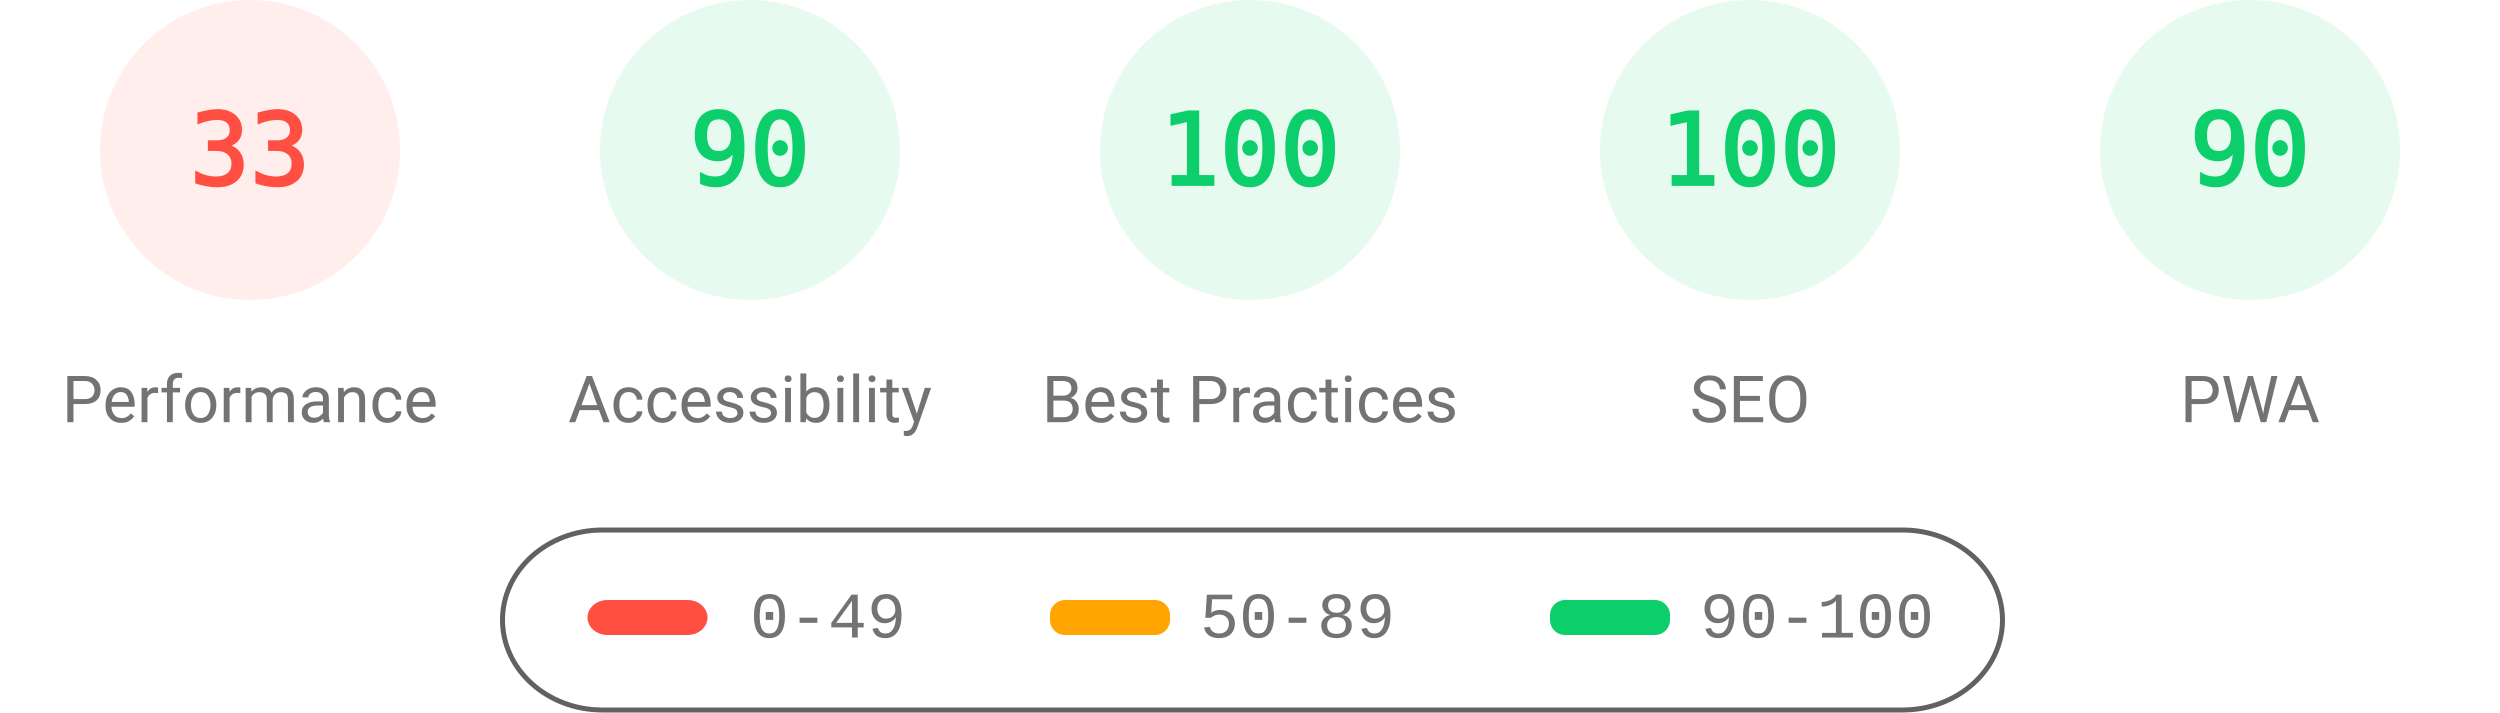
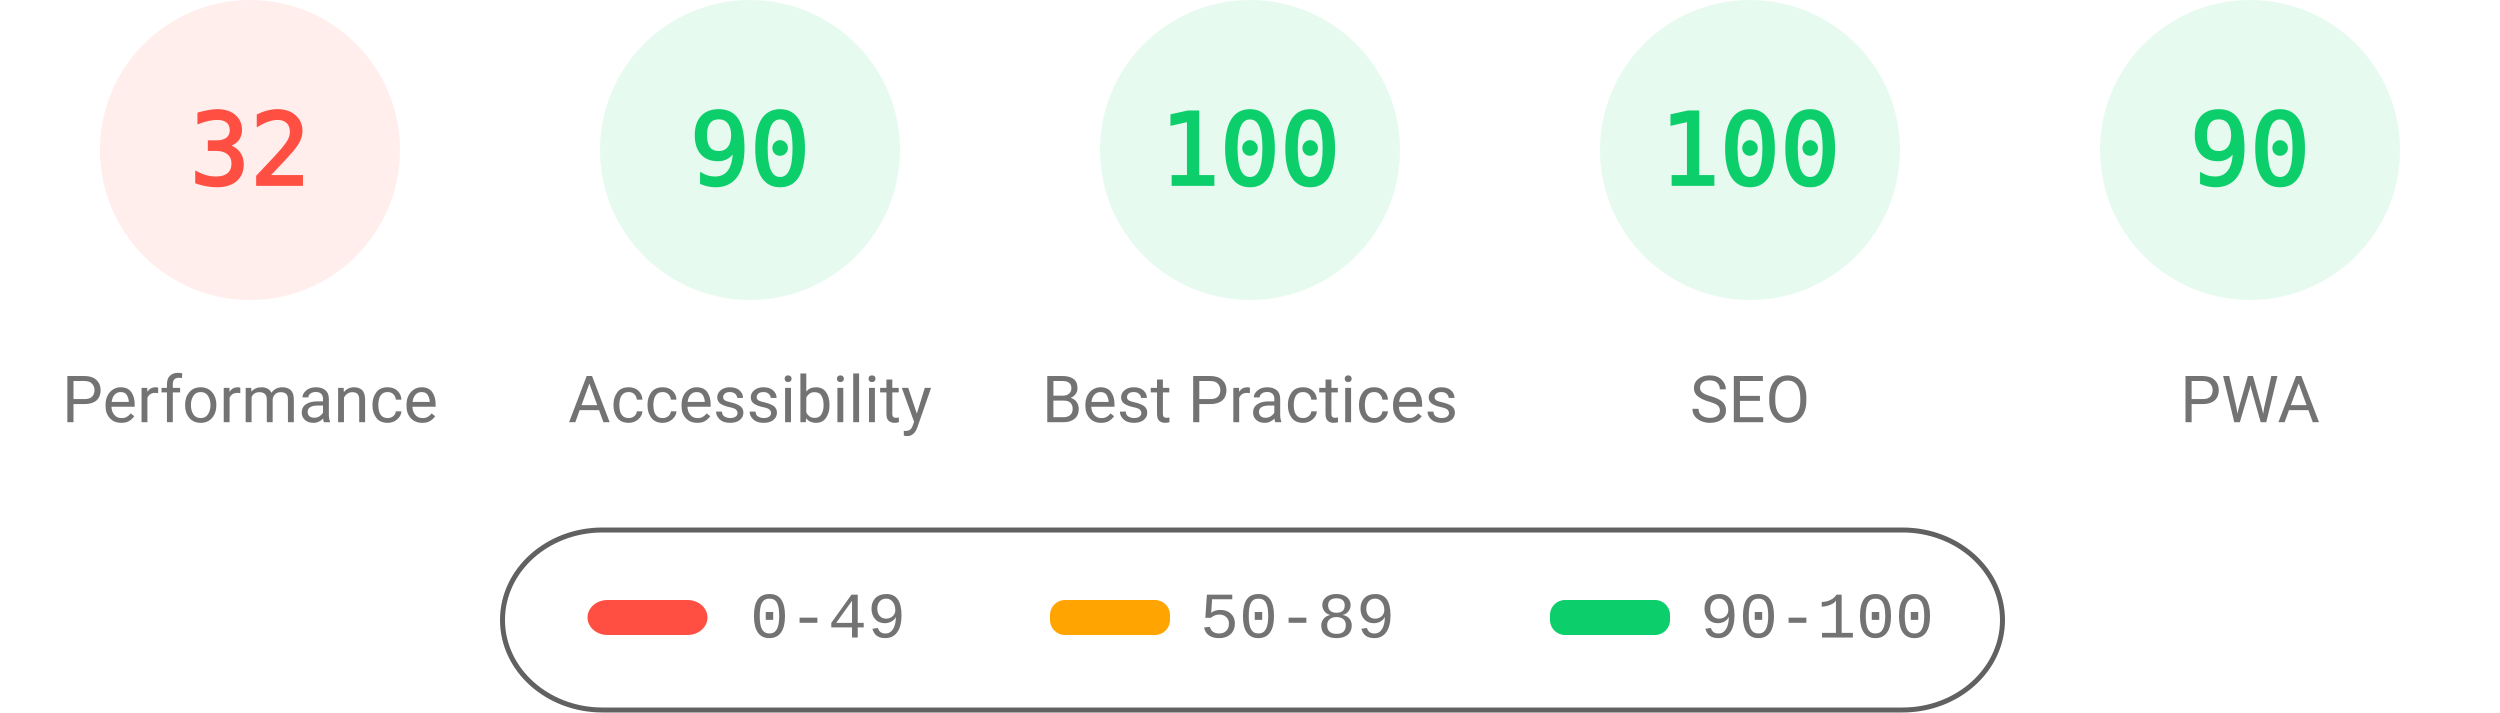
<svg xmlns="http://www.w3.org/2000/svg" fill="none" width="1000" height="285">
  <style>.gauge-base{opacity:.1}.gauge-arc{fill:none;animation-delay:250ms;stroke-linecap:round;transform:rotate(-90deg);transform-origin:100px 60px;animation:load-gauge 1s ease forwards}.guage-text{font-size:40px;font-family:monospace;text-align:center}.guage-red{color:#ff4e42;fill:#ff4e42;stroke:#ff4e42}.guage-orange{color:#ffa400;fill:#ffa400;stroke:#ffa400}.guage-green{color:#0cce6b;fill:#0cce6b;stroke:#0cce6b}.guage-undefined{color:#5c5c5c;fill:#5c5c5c;stroke:#5c5c5c}.guage-title{color:#737373;fill:#737373;stroke:none;font-size:26px;line-height:26px;font-family:Roboto,Halvetica,Arial,sans-serif}@keyframes load-gauge{from{stroke-dasharray:0 352.858}}</style>
  <svg class="guage-div guage-perf guage-red" viewBox="0 0 200 200" width="200" height="200">
    <circle class="gauge-base" r="56" cx="100" cy="60" stroke-width="8" />
-     <circle class="gauge-arc guage-arc-1" r="56" cx="100" cy="60" stroke-width="8" style="stroke-dasharray:116.113,351.858" />
-     <text class="guage-text" x="100" y="60" alignment-baseline="central" dominant-baseline="central" text-anchor="middle">33</text>
+     <circle class="gauge-arc guage-arc-1" r="56" cx="100" cy="60" stroke-width="8" style="stroke-dasharray:112.595,351.858" />
+     <text class="guage-text" x="100" y="60" alignment-baseline="central" dominant-baseline="central" text-anchor="middle">32</text>
    <text class="guage-title" x="100" y="160" alignment-baseline="central" dominant-baseline="central" text-anchor="middle">Performance</text>
  </svg>
  <svg class="guage-div guage-acc guage-green" viewBox="0 0 200 200" width="200" height="200" x="200">
    <circle class="gauge-base" r="56" cx="100" cy="60" stroke-width="8" />
    <circle class="gauge-arc guage-arc-2" r="56" cx="100" cy="60" stroke-width="8" style="stroke-dasharray:316.672,351.858" />
    <text class="guage-text" x="100" y="60" alignment-baseline="central" dominant-baseline="central" text-anchor="middle">90</text>
    <text class="guage-title" x="100" y="160" alignment-baseline="central" dominant-baseline="central" text-anchor="middle">Accessibility</text>
  </svg>
  <svg class="guage-div guage-best guage-green" viewBox="0 0 200 200" width="200" height="200" x="400">
    <circle class="gauge-base" r="56" cx="100" cy="60" stroke-width="8" />
    <circle class="gauge-arc guage-arc-3" r="56" cx="100" cy="60" stroke-width="8" style="stroke-dasharray:351.858,351.858" />
    <text class="guage-text" x="100" y="60" alignment-baseline="central" dominant-baseline="central" text-anchor="middle">100</text>
    <text class="guage-title" x="100" y="160" alignment-baseline="central" dominant-baseline="central" text-anchor="middle">Best Practices</text>
  </svg>
  <svg class="guage-div guage-seo guage-green" viewBox="0 0 200 200" width="200" height="200" x="600">
    <circle class="gauge-base" r="56" cx="100" cy="60" stroke-width="8" />
    <circle class="gauge-arc guage-arc-4" r="56" cx="100" cy="60" stroke-width="8" style="stroke-dasharray:351.858,351.858" />
    <text class="guage-text" x="100" y="60" alignment-baseline="central" dominant-baseline="central" text-anchor="middle">100</text>
    <text class="guage-title" x="100" y="160" alignment-baseline="central" dominant-baseline="central" text-anchor="middle">SEO</text>
  </svg>
  <svg class="guage-div guage-pwa guage-green" viewBox="0 0 200 200" width="200" height="200" x="800">
    <circle class="gauge-base" r="56" cx="100" cy="60" stroke-width="8" />
    <circle class="gauge-arc guage-arc-4" r="56" cx="100" cy="60" stroke-width="8" style="stroke-dasharray:316.672,351.858" />
    <text class="guage-text" x="100" y="60" alignment-baseline="central" dominant-baseline="central" text-anchor="middle">90</text>
    <text class="guage-title" x="100" y="160" alignment-baseline="central" dominant-baseline="central" text-anchor="middle">PWA</text>
  </svg>
  <svg width="604" height="76" x="200" y="210">
    <path fill="none" id="canvas_background" d="M-1-1h604v80H-1z" />
    <rect fill-opacity="0" stroke="#616161" stroke-width="2" rx="40" id="svg_2" height="72" width="600" y="2" x="1" fill="#000" />
    <rect stroke="#000" rx="8" id="svg_3" height="14" width="48" y="30" x="35" stroke-opacity="null" stroke-width="0" fill="#ff4e42" />
    <rect stroke="#000" rx="6" id="svg_4" height="14" width="48" y="30" x="220" stroke-opacity="null" stroke-width="0" fill="#ffa400" />
    <rect stroke="#000" rx="6" id="svg_5" height="14" width="48" y="30" x="420" stroke-opacity="null" stroke-width="0" fill="#0cce6b" />
    <text xml:space="preserve" text-anchor="start" font-family="'Courier New', Courier, monospace" font-size="26" id="svg_6" y="45" x="100" stroke-opacity="null" stroke-width="0" stroke="#000" fill="#737373">0-49</text>
    <text xml:space="preserve" text-anchor="start" font-family="'Courier New', Courier, monospace" font-size="26" id="svg_7" y="45" x="280" stroke-opacity="null" stroke-width="0" stroke="#000" fill="#737373">50-89</text>
    <text xml:space="preserve" text-anchor="start" font-family="'Courier New', Courier, monospace" font-size="26" id="svg_8" y="45" x="480" stroke-opacity="null" stroke-width="0" stroke="#000" fill="#737373">90-100</text>
  </svg>
</svg>
